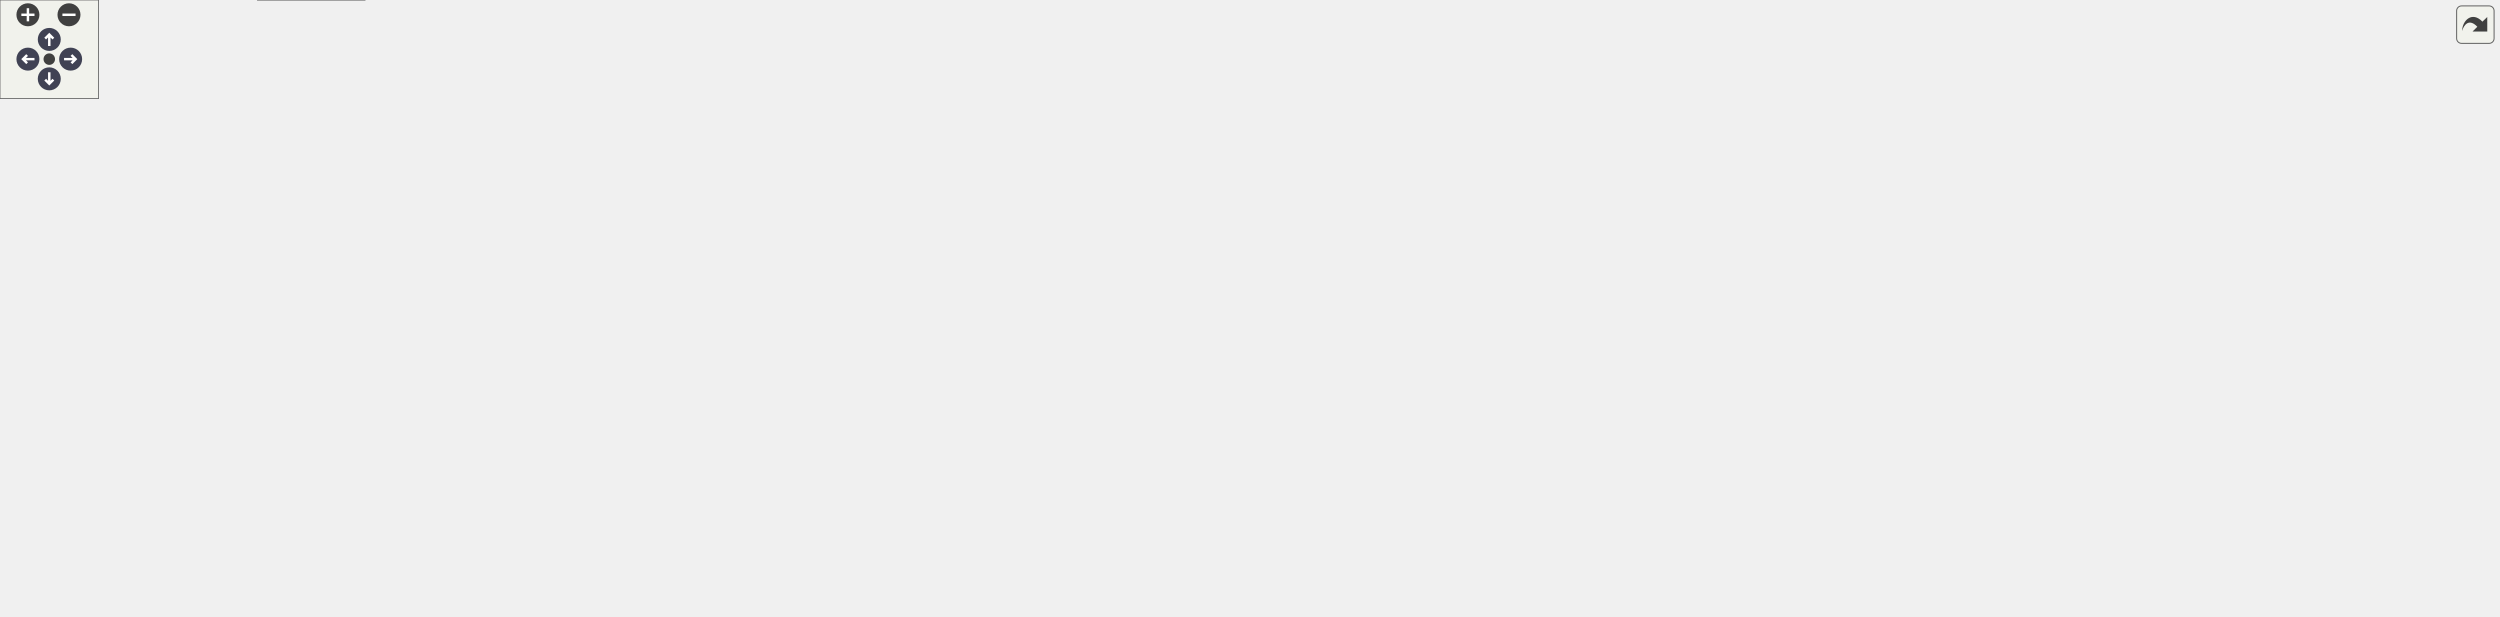
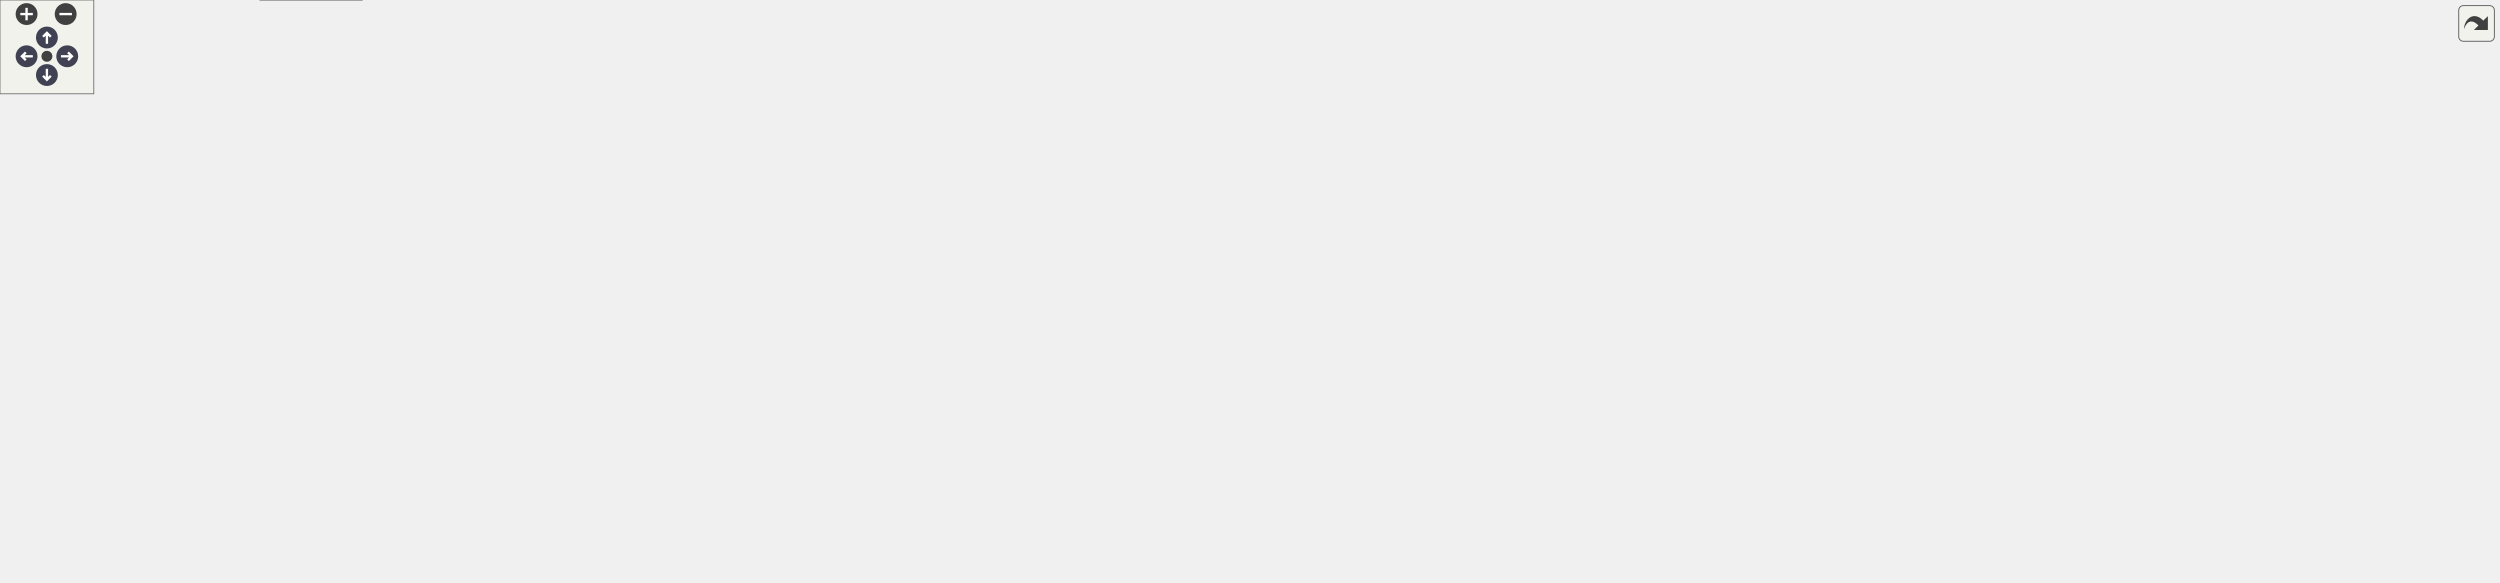
<svg xmlns="http://www.w3.org/2000/svg" xmlns:xlink="http://www.w3.org/1999/xlink" id="main" version="1.1" xml:space="preserve">
  <style type="text/css">
.node, .edge {opacity: 0.7;}
.node.selected, .edge.selected {opacity: 1;}
.edge:hover path { stroke: red; }
.edge:hover polygon { stroke: red; fill: red; }
</style>
  <defs>
    <circle id="rim" cx="0" cy="0" r="7" />
    <circle id="rim2" cx="0" cy="0" r="3.5" />
    <g id="zoomPlus">
      <use xlink:href="#rim" fill="#404040">
        <set attributeName="fill" to="#808080" begin="zoomplus.mouseover" end="zoomplus.mouseout" />
      </use>
      <path d="M-4,0h8M0,-4v8" fill="none" stroke="white" stroke-width="1.5" pointer-events="none" />
    </g>
    <g id="zoomMin">
      <use xlink:href="#rim" fill="#404040">
        <set attributeName="fill" to="#808080" begin="zoomminus.mouseover" end="zoomminus.mouseout" />
      </use>
      <path d="M-4,0h8" fill="none" stroke="white" stroke-width="1.5" pointer-events="none" />
    </g>
    <g id="arrowUp" transform="translate(30 24)">
      <use xlink:href="#rim" />
      <path pointer-events="none" fill="none" stroke="white" stroke-width="1.5" d="M0,-3.0v7 M-2.5,-0.5L0,-3.0L2.5,-0.5" />
    </g>
    <g id="arrowRight" transform="rotate(90) translate(36 -43)">
      <use xlink:href="#rim" />
      <path pointer-events="none" fill="none" stroke="white" stroke-width="1.5" d="M0,-3.0v7 M-2.5,-0.5L0,-3.0L2.5,-0.5" />
    </g>
    <g id="arrowDown" transform="rotate(180) translate(-30 -48)">
      <use xlink:href="#rim" />
      <path pointer-events="none" fill="none" stroke="white" stroke-width="1.5" d="M0,-3.0v7 M-2.5,-0.5L0,-3.0L2.5,-0.5" />
    </g>
    <g id="arrowLeft" transform="rotate(270) translate(-36 17)">
      <use xlink:href="#rim" />
      <path pointer-events="none" fill="none" stroke="white" stroke-width="1.5" d="M0,-3.0v7 M-2.5,-0.5L0,-3.0L2.5,-0.5" />
    </g>
    <g id="resetDef">
      <use xlink:href="#rim2" fill="#404040">
        <set attributeName="fill" to="#808080" begin="reset.mouseover" end="reset.mouseout" />
      </use>
    </g>
  </defs>
  <svg id="graph" class="graph">
    <g id="viewport">
      <g id="Node000001" class="node">
        <g id="a_Node000001">
          <a xlink:title=" ">
            <polygon fill="#999999" stroke="#666666" points="93,-57 0,-57 0,-38 93,-38 93,-57" />
            <text text-anchor="middle" x="46.5" y="-45" font-family="Helvetica,sans-Serif" font-size="10.00">func_802A14BC</text>
          </a>
        </g>
      </g>
      <g id="Node000002" class="node">
        <g id="a_Node000002">
-           <a xlink:href="actors_8c.html#a24d84b2c349ccb02fa767a4e49c4f2c5" target="_top" xlink:title=" ">
-             <polygon fill="white" stroke="#666666" points="250,-190 129,-190 129,-171 250,-171 250,-190" />
-             <text text-anchor="middle" x="189.5" y="-178" font-family="Helvetica,sans-Serif" font-size="10.00">addActorToEmptySlot</text>
+           <a xlink:href="actors_8c.html#a91fb2e4e37e7c72fea918fe2c1bb4eaf" target="_top" xlink:title=" ">
+             <polygon fill="white" stroke="#666666" points="269,-190 129,-190 129,-171 269,-171 269,-190" />
+             <text text-anchor="middle" x="199" y="-178" font-family="Helvetica,sans-Serif" font-size="10.00">add_actor_to_empty_slot</text>
          </a>
        </g>
      </g>
      <g id="edge1_Node000001_Node000002" class="edge">
        <g id="a_edge1_Node000001_Node000002">
          <a xlink:title=" ">
-             <path fill="none" stroke="#63b8ff" d="M57.64,-57.07C81.3,-79.39 140.44,-135.16 170.44,-163.46" />
-             <polygon fill="#63b8ff" stroke="#63b8ff" points="168.4,-166.35 178.07,-170.66 173.2,-161.26 168.4,-166.35" />
+             <path fill="none" stroke="#63b8ff" d="M58.32,-57.07C83.69,-79.48 147.24,-135.64 179.13,-163.82" />
+             <polygon fill="#63b8ff" stroke="#63b8ff" points="177.06,-166.66 186.87,-170.66 181.69,-161.42 177.06,-166.66" />
          </a>
        </g>
      </g>
      <g id="Node000017" class="node">
        <g id="a_Node000017">
          <a xlink:href="math__util_8c.html#a79fd07a0971ec96a3ff0801963a2fa7f" target="_top" xlink:title=" ">
-             <polygon fill="white" stroke="#666666" points="787,-76 723,-76 723,-57 787,-57 787,-76" />
-             <text text-anchor="middle" x="755" y="-64" font-family="Helvetica,sans-Serif" font-size="10.00">vec3f_set</text>
+             <polygon fill="white" stroke="#666666" points="806,-76 742,-76 742,-57 806,-57 806,-76" />
+             <text text-anchor="middle" x="774" y="-64" font-family="Helvetica,sans-Serif" font-size="10.00">vec3f_set</text>
          </a>
        </g>
      </g>
      <g id="edge27_Node000001_Node000017" class="edge">
        <g id="a_edge27_Node000001_Node000017">
          <a xlink:title=" ">
-             <path fill="none" stroke="#63b8ff" d="M93.08,-47.5C149.01,-47.5 246.73,-47.5 330.5,-47.5 330.5,-47.5 330.5,-47.5 445,-47.5 541.08,-47.5 653.65,-56.77 712.83,-62.36" />
-             <polygon fill="#63b8ff" stroke="#63b8ff" points="712.61,-65.85 722.9,-63.32 713.28,-58.88 712.61,-65.85" />
+             <path fill="none" stroke="#63b8ff" d="M93.04,-47.5C152.15,-47.5 258.53,-47.5 349.5,-47.5 349.5,-47.5 349.5,-47.5 464,-47.5 560.08,-47.5 672.65,-56.77 731.83,-62.36" />
+             <polygon fill="#63b8ff" stroke="#63b8ff" points="731.61,-65.85 741.9,-63.32 732.28,-58.88 731.61,-65.85" />
          </a>
        </g>
      </g>
      <g id="Node000025" class="node">
        <g id="a_Node000025">
          <a xlink:href="math__util_8c.html#a9092c945c52b3a3481228b2724991e3c" target="_top" xlink:title=" ">
-             <polygon fill="white" stroke="#666666" points="222,-19 157,-19 157,0 222,0 222,-19" />
-             <text text-anchor="middle" x="189.5" y="-7" font-family="Helvetica,sans-Serif" font-size="10.00">vec3s_set</text>
+             <polygon fill="white" stroke="#666666" points="231.5,-19 166.5,-19 166.5,0 231.5,0 231.5,-19" />
+             <text text-anchor="middle" x="199" y="-7" font-family="Helvetica,sans-Serif" font-size="10.00">vec3s_set</text>
          </a>
        </g>
      </g>
      <g id="edge28_Node000001_Node000025" class="edge">
        <g id="a_edge28_Node000001_Node000025">
          <a xlink:title=" ">
-             <path fill="none" stroke="#63b8ff" d="M83.08,-37.91C102.48,-32.68 126.6,-26.18 146.88,-20.72" />
-             <polygon fill="#63b8ff" stroke="#63b8ff" points="148.04,-24.03 156.78,-18.05 146.21,-17.27 148.04,-24.03" />
+             <path fill="none" stroke="#63b8ff" d="M85.48,-37.91C107.07,-32.46 134.15,-25.62 156.33,-20.02" />
+             <polygon fill="#63b8ff" stroke="#63b8ff" points="157.3,-23.39 166.14,-17.54 155.59,-16.6 157.3,-23.39" />
          </a>
        </g>
      </g>
      <g id="Node000003" class="node">
        <g id="a_Node000003">
          <a xlink:href="actors_8c.html#a39c023177b5a7686cdd1fc65b8b953e1" target="_top" xlink:title=" ">
-             <polygon fill="white" stroke="#666666" points="475,-190 413,-190 413,-171 475,-171 475,-190" />
-             <text text-anchor="middle" x="444" y="-178" font-family="Helvetica,sans-Serif" font-size="10.00">actor_init</text>
+             <polygon fill="white" stroke="#666666" points="494,-190 432,-190 432,-171 494,-171 494,-190" />
+             <text text-anchor="middle" x="463" y="-178" font-family="Helvetica,sans-Serif" font-size="10.00">actor_init</text>
          </a>
        </g>
      </g>
      <g id="edge2_Node000002_Node000003" class="edge">
        <g id="a_edge2_Node000002_Node000003">
          <a xlink:title=" ">
-             <path fill="none" stroke="#63b8ff" d="M250.02,-180.5C297.1,-180.5 361.55,-180.5 402.74,-180.5" />
-             <polygon fill="#63b8ff" stroke="#63b8ff" points="402.94,-184 412.94,-180.5 402.94,-177 402.94,-184" />
+             <path fill="none" stroke="#63b8ff" d="M269.18,-180.5C317.85,-180.5 381.3,-180.5 421.86,-180.5" />
+             <polygon fill="#63b8ff" stroke="#63b8ff" points="421.9,-184 431.9,-180.5 421.9,-177 421.9,-184" />
          </a>
        </g>
      </g>
      <g id="Node000024" class="node">
        <g id="a_Node000024">
          <a xlink:href="actors_8c.html#a0c9d11d8956bf92c32a5e9bafd7036e6" target="_top" xlink:title=" ">
-             <polygon fill="white" stroke="#666666" points="377,-271 286,-271 286,-252 377,-252 377,-271" />
-             <text text-anchor="middle" x="331.5" y="-259" font-family="Helvetica,sans-Serif" font-size="10.00">func_8029E890</text>
+             <polygon fill="white" stroke="#666666" points="396,-271 305,-271 305,-252 396,-252 396,-271" />
+             <text text-anchor="middle" x="350.5" y="-259" font-family="Helvetica,sans-Serif" font-size="10.00">func_8029E890</text>
          </a>
        </g>
      </g>
      <g id="edge23_Node000002_Node000024" class="edge">
        <g id="a_edge23_Node000002_Node000024">
          <a xlink:title=" ">
-             <path fill="none" stroke="#63b8ff" d="M207.11,-190.11C231.32,-204.12 276.5,-230.26 304.96,-246.72" />
-             <polygon fill="#63b8ff" stroke="#63b8ff" points="303.5,-249.92 313.91,-251.9 307.01,-243.87 303.5,-249.92" />
+             <path fill="none" stroke="#63b8ff" d="M217.74,-190.11C243.7,-204.18 292.25,-230.48 322.62,-246.94" />
+             <polygon fill="#63b8ff" stroke="#63b8ff" points="321.33,-250.22 331.79,-251.9 324.66,-244.06 321.33,-250.22" />
          </a>
        </g>
      </g>
      <g id="Node000004" class="node">
        <g id="a_Node000004">
          <a xlink:href="actors_8c.html#a1a9bccb586242555a9123ebd4ab70f2a" target="_top" xlink:title=" ">
-             <polygon fill="white" stroke="#666666" points="643,-217.5 511,-217.5 511,-187.5 643,-187.5 643,-217.5" />
-             <text text-anchor="start" x="519" y="-205.5" font-family="Helvetica,sans-Serif" font-size="10.00">cleanup_red_and_green</text>
-             <text text-anchor="middle" x="577" y="-194.5" font-family="Helvetica,sans-Serif" font-size="10.00">_shells</text>
+             <polygon fill="white" stroke="#666666" points="662,-217.5 530,-217.5 530,-187.5 662,-187.5 662,-217.5" />
+             <text text-anchor="start" x="538" y="-205.5" font-family="Helvetica,sans-Serif" font-size="10.00">cleanup_red_and_green</text>
+             <text text-anchor="middle" x="596" y="-194.5" font-family="Helvetica,sans-Serif" font-size="10.00">_shells</text>
          </a>
        </g>
      </g>
      <g id="edge3_Node000003_Node000004" class="edge">
        <g id="a_edge3_Node000003_Node000004">
          <a xlink:title=" ">
-             <path fill="none" stroke="#63b8ff" d="M475.05,-185.55C482.93,-186.87 491.79,-188.36 500.9,-189.89" />
-             <polygon fill="#63b8ff" stroke="#63b8ff" points="500.4,-193.35 510.85,-191.56 501.56,-186.45 500.4,-193.35" />
+             <path fill="none" stroke="#63b8ff" d="M494.05,-185.55C501.93,-186.87 510.79,-188.36 519.9,-189.89" />
+             <polygon fill="#63b8ff" stroke="#63b8ff" points="519.4,-193.35 529.85,-191.56 520.56,-186.45 519.4,-193.35" />
          </a>
        </g>
      </g>
      <g id="Node000016" class="node">
        <g id="a_Node000016">
          <a xlink:href="collision_8c.html#ad72fef3ffe32191d73b1822f512ebf3f" target="_top" xlink:title=" ">
-             <polygon fill="white" stroke="#666666" points="624.5,-132 529.5,-132 529.5,-113 624.5,-113 624.5,-132" />
-             <text text-anchor="middle" x="577" y="-120" font-family="Helvetica,sans-Serif" font-size="10.00">func_802AAAAC</text>
+             <polygon fill="white" stroke="#666666" points="643.5,-132 548.5,-132 548.5,-113 643.5,-113 643.5,-132" />
+             <text text-anchor="middle" x="596" y="-120" font-family="Helvetica,sans-Serif" font-size="10.00">func_802AAAAC</text>
          </a>
        </g>
      </g>
      <g id="edge15_Node000003_Node000016" class="edge">
        <g id="a_edge15_Node000003_Node000016">
          <a xlink:title=" ">
-             <path fill="none" stroke="#63b8ff" d="M458.56,-170.75C471.5,-161.83 491.81,-148.78 511,-140.5 515.47,-138.57 520.2,-136.79 524.99,-135.17" />
-             <polygon fill="#63b8ff" stroke="#63b8ff" points="526.36,-138.41 534.84,-132.05 524.25,-131.73 526.36,-138.41" />
+             <path fill="none" stroke="#63b8ff" d="M477.56,-170.75C490.5,-161.83 510.81,-148.78 530,-140.5 534.47,-138.57 539.2,-136.79 543.99,-135.17" />
+             <polygon fill="#63b8ff" stroke="#63b8ff" points="545.36,-138.41 553.84,-132.05 543.25,-131.73 545.36,-138.41" />
          </a>
        </g>
      </g>
      <g id="Node000018" class="node">
        <g id="a_Node000018">
          <a xlink:href="collision_8c.html#a365367628b7140a7a880beeecce9c305" target="_top" xlink:title=" ">
-             <polygon fill="white" stroke="#666666" points="624.5,-169 529.5,-169 529.5,-150 624.5,-150 624.5,-169" />
-             <text text-anchor="middle" x="577" y="-157" font-family="Helvetica,sans-Serif" font-size="10.00">func_802ADDC8</text>
+             <polygon fill="white" stroke="#666666" points="643.5,-169 548.5,-169 548.5,-150 643.5,-150 643.5,-169" />
+             <text text-anchor="middle" x="596" y="-157" font-family="Helvetica,sans-Serif" font-size="10.00">func_802ADDC8</text>
          </a>
        </g>
      </g>
      <g id="edge17_Node000003_Node000018" class="edge">
        <g id="a_edge17_Node000003_Node000018">
          <a xlink:title=" ">
-             <path fill="none" stroke="#63b8ff" d="M475.05,-175.68C488.25,-173.57 504.2,-171.01 519.48,-168.56" />
-             <polygon fill="#63b8ff" stroke="#63b8ff" points="520.07,-172.01 529.39,-166.97 518.96,-165.1 520.07,-172.01" />
+             <path fill="none" stroke="#63b8ff" d="M494.05,-175.68C507.25,-173.57 523.2,-171.01 538.48,-168.56" />
+             <polygon fill="#63b8ff" stroke="#63b8ff" points="539.07,-172.01 548.39,-166.97 537.96,-165.1 539.07,-172.01" />
          </a>
        </g>
      </g>
      <g id="Node000022" class="node">
        <g id="a_Node000022">
          <a xlink:href="math__util_8c.html#af7b470ed76fce07b8042a47c96e5690b" target="_top" xlink:title=" ">
-             <polygon fill="white" stroke="#666666" points="630.5,-95 523.5,-95 523.5,-76 630.5,-76 630.5,-95" />
-             <text text-anchor="middle" x="577" y="-83" font-family="Helvetica,sans-Serif" font-size="10.00">vec3f_copy_return</text>
+             <polygon fill="white" stroke="#666666" points="649.5,-95 542.5,-95 542.5,-76 649.5,-76 649.5,-95" />
+             <text text-anchor="middle" x="596" y="-83" font-family="Helvetica,sans-Serif" font-size="10.00">vec3f_copy_return</text>
          </a>
        </g>
      </g>
      <g id="edge21_Node000003_Node000022" class="edge">
        <g id="a_edge21_Node000003_Node000022">
          <a xlink:title=" ">
-             <path fill="none" stroke="#63b8ff" d="M450.58,-170.85C460.56,-154.46 483.06,-121.26 511,-103.5 513.58,-101.86 516.32,-100.36 519.15,-99" />
-             <polygon fill="#63b8ff" stroke="#63b8ff" points="520.56,-102.2 528.42,-95.1 517.85,-95.75 520.56,-102.2" />
+             <path fill="none" stroke="#63b8ff" d="M469.58,-170.85C479.56,-154.46 502.06,-121.26 530,-103.5 532.58,-101.86 535.32,-100.36 538.15,-99" />
+             <polygon fill="#63b8ff" stroke="#63b8ff" points="539.56,-102.2 547.42,-95.1 536.85,-95.75 539.56,-102.2" />
          </a>
        </g>
      </g>
      <g id="Node000023" class="node">
        <g id="a_Node000023">
          <a xlink:href="math__util_8c.html#a0e270ee67600c8c9c2f140c647d008a1" target="_top" xlink:title=" ">
-             <polygon fill="white" stroke="#666666" points="614,-255 540,-255 540,-236 614,-236 614,-255" />
-             <text text-anchor="middle" x="577" y="-243" font-family="Helvetica,sans-Serif" font-size="10.00">vec3s_copy</text>
+             <polygon fill="white" stroke="#666666" points="633,-255 559,-255 559,-236 633,-236 633,-255" />
+             <text text-anchor="middle" x="596" y="-243" font-family="Helvetica,sans-Serif" font-size="10.00">vec3s_copy</text>
          </a>
        </g>
      </g>
      <g id="edge22_Node000003_Node000023" class="edge">
        <g id="a_edge22_Node000003_Node000023">
          <a xlink:title=" ">
-             <path fill="none" stroke="#63b8ff" d="M456.44,-190.22C469.06,-200.51 490.34,-216.61 511,-226.5 517.06,-229.4 523.64,-231.95 530.23,-234.17" />
-             <polygon fill="#63b8ff" stroke="#63b8ff" points="529.21,-237.52 539.8,-237.17 531.31,-230.84 529.21,-237.52" />
+             <path fill="none" stroke="#63b8ff" d="M475.44,-190.22C488.06,-200.51 509.34,-216.61 530,-226.5 536.06,-229.4 542.64,-231.95 549.23,-234.17" />
+             <polygon fill="#63b8ff" stroke="#63b8ff" points="548.21,-237.52 558.8,-237.17 550.31,-230.84 548.21,-237.52" />
          </a>
        </g>
      </g>
      <g id="Node000005" class="node">
        <g id="a_Node000005">
          <a xlink:href="actors_8c.html#a694ec6ef7548b8618aeb35c038d3a9b9" target="_top" xlink:title=" ">
-             <polygon fill="white" stroke="#666666" points="796.5,-244 713.5,-244 713.5,-225 796.5,-225 796.5,-244" />
-             <text text-anchor="middle" x="755" y="-232" font-family="Helvetica,sans-Serif" font-size="10.00">destroy_actor</text>
+             <polygon fill="white" stroke="#666666" points="815.5,-244 732.5,-244 732.5,-225 815.5,-225 815.5,-244" />
+             <text text-anchor="middle" x="774" y="-232" font-family="Helvetica,sans-Serif" font-size="10.00">destroy_actor</text>
          </a>
        </g>
      </g>
      <g id="edge4_Node000004_Node000005" class="edge">
        <g id="a_edge4_Node000004_Node000005">
          <a xlink:title=" ">
-             <path fill="none" stroke="#63b8ff" d="M643.04,-214.32C663.04,-217.96 684.75,-221.91 703.61,-225.34" />
-             <polygon fill="#63b8ff" stroke="#63b8ff" points="703.02,-228.79 713.48,-227.13 704.27,-221.9 703.02,-228.79" />
+             <path fill="none" stroke="#63b8ff" d="M662.04,-214.32C682.04,-217.96 703.75,-221.91 722.61,-225.34" />
+             <polygon fill="#63b8ff" stroke="#63b8ff" points="722.02,-228.79 732.48,-227.13 723.27,-221.9 722.02,-228.79" />
          </a>
        </g>
      </g>
      <g id="Node000015" class="node">
        <g id="a_Node000015">
          <a xlink:href="code__80005FD0_8c.html#acb7b3d384c78d219f4b7040e78f6a2f2" target="_top" xlink:title=" ">
-             <polygon fill="white" stroke="#666666" points="831,-293.5 679,-293.5 679,-263.5 831,-263.5 831,-293.5" />
-             <text text-anchor="start" x="687" y="-281.5" font-family="Helvetica,sans-Serif" font-size="10.00">remove_actor_in_unexpired</text>
-             <text text-anchor="middle" x="755" y="-270.5" font-family="Helvetica,sans-Serif" font-size="10.00">_actor_list</text>
+             <polygon fill="white" stroke="#666666" points="850,-293.5 698,-293.5 698,-263.5 850,-263.5 850,-293.5" />
+             <text text-anchor="start" x="706" y="-281.5" font-family="Helvetica,sans-Serif" font-size="10.00">remove_actor_in_unexpired</text>
+             <text text-anchor="middle" x="774" y="-270.5" font-family="Helvetica,sans-Serif" font-size="10.00">_actor_list</text>
          </a>
        </g>
      </g>
      <g id="edge14_Node000004_Node000015" class="edge">
        <g id="a_edge14_Node000004_Node000015">
          <a xlink:title=" ">
-             <path fill="none" stroke="#63b8ff" d="M621.71,-217.52C628.96,-220.52 636.3,-223.87 643,-227.5 660.36,-236.9 661.44,-244.5 679,-253.5 683.28,-255.69 687.79,-257.75 692.39,-259.68" />
-             <polygon fill="#63b8ff" stroke="#63b8ff" points="691.33,-263.02 701.92,-263.43 693.9,-256.51 691.33,-263.02" />
+             <path fill="none" stroke="#63b8ff" d="M640.71,-217.52C647.96,-220.52 655.3,-223.87 662,-227.5 679.36,-236.9 680.44,-244.5 698,-253.5 702.28,-255.69 706.79,-257.75 711.39,-259.68" />
+             <polygon fill="#63b8ff" stroke="#63b8ff" points="710.33,-263.02 720.92,-263.43 712.9,-256.51 710.33,-263.02" />
          </a>
        </g>
      </g>
      <g id="Node000006" class="node">
        <g id="a_Node000006">
-           <a xlink:href="actors_8c.html#a15517665ab054722a5c980c0f1008cd0" target="_top" xlink:title=" ">
-             <polygon fill="white" stroke="#666666" points="960,-287 867,-287 867,-268 960,-268 960,-287" />
-             <text text-anchor="middle" x="913.5" y="-275" font-family="Helvetica,sans-Serif" font-size="10.00">func_8029E7DC</text>
+           <a xlink:href="actors_8c.html#ad5a56c8f7eaf719223099cce9e38ec9f" target="_top" xlink:title=" ">
+             <polygon fill="white" stroke="#666666" points="1037,-287 886,-287 886,-268 1037,-268 1037,-287" />
+             <text text-anchor="middle" x="961.5" y="-275" font-family="Helvetica,sans-Serif" font-size="10.00">play_sound_before_destroy</text>
          </a>
        </g>
      </g>
      <g id="edge5_Node000005_Node000006" class="edge">
        <g id="a_edge5_Node000005_Node000006">
          <a xlink:title=" ">
-             <path fill="none" stroke="#63b8ff" d="M792.27,-244.06C804.57,-247.33 818.39,-251.04 831,-254.5 843.53,-257.94 857.12,-261.74 869.55,-265.25" />
-             <polygon fill="#63b8ff" stroke="#63b8ff" points="868.65,-268.64 879.22,-267.99 870.55,-261.9 868.65,-268.64" />
+             <path fill="none" stroke="#63b8ff" d="M815.71,-243.94C843.18,-250.31 879.67,-258.76 909.14,-265.59" />
+             <polygon fill="#63b8ff" stroke="#63b8ff" points="908.71,-269.09 919.25,-267.94 910.29,-262.27 908.71,-269.09" />
          </a>
        </g>
      </g>
      <g id="Node000007" class="node">
        <g id="a_Node000007">
          <a xlink:href="external_8c.html#ae72057869772019e4464c87d4e16c682" target="_top" xlink:title=" ">
-             <polygon fill="white" stroke="#666666" points="1088,-287 996,-287 996,-268 1088,-268 1088,-287" />
-             <text text-anchor="middle" x="1042" y="-275" font-family="Helvetica,sans-Serif" font-size="10.00">func_800C99E0</text>
+             <polygon fill="white" stroke="#666666" points="1165,-287 1073,-287 1073,-268 1165,-268 1165,-287" />
+             <text text-anchor="middle" x="1119" y="-275" font-family="Helvetica,sans-Serif" font-size="10.00">func_800C99E0</text>
          </a>
        </g>
      </g>
      <g id="edge6_Node000006_Node000007" class="edge">
        <g id="a_edge6_Node000006_Node000007">
          <a xlink:title=" ">
-             <path fill="none" stroke="#63b8ff" d="M960.17,-277.5C968.42,-277.5 977.11,-277.5 985.6,-277.5" />
-             <polygon fill="#63b8ff" stroke="#63b8ff" points="985.82,-281 995.82,-277.5 985.82,-274 985.82,-281" />
+             <path fill="none" stroke="#63b8ff" d="M1037.06,-277.5C1045.61,-277.5 1054.21,-277.5 1062.45,-277.5" />
+             <polygon fill="#63b8ff" stroke="#63b8ff" points="1062.66,-281 1072.66,-277.5 1062.66,-274 1062.66,-281" />
          </a>
        </g>
      </g>
      <g id="Node000008" class="node">
        <g id="a_Node000008">
          <a xlink:href="external_8c.html#aeb87c527482a244173df36a1f3d4f446" target="_top" xlink:title=" ">
-             <polygon fill="white" stroke="#666666" points="1216,-306 1124,-306 1124,-287 1216,-287 1216,-306" />
-             <text text-anchor="middle" x="1170" y="-294" font-family="Helvetica,sans-Serif" font-size="10.00">func_800C21E8</text>
+             <polygon fill="white" stroke="#666666" points="1293,-306 1201,-306 1201,-287 1293,-287 1293,-306" />
+             <text text-anchor="middle" x="1247" y="-294" font-family="Helvetica,sans-Serif" font-size="10.00">func_800C21E8</text>
          </a>
        </g>
      </g>
      <g id="edge7_Node000007_Node000008" class="edge">
        <g id="a_edge7_Node000007_Node000008">
          <a xlink:title=" ">
-             <path fill="none" stroke="#63b8ff" d="M1088.13,-284.31C1096.46,-285.56 1105.23,-286.88 1113.81,-288.18" />
-             <polygon fill="#63b8ff" stroke="#63b8ff" points="1113.35,-291.65 1123.76,-289.68 1114.39,-284.73 1113.35,-291.65" />
+             <path fill="none" stroke="#63b8ff" d="M1165.13,-284.31C1173.46,-285.56 1182.23,-286.88 1190.81,-288.18" />
+             <polygon fill="#63b8ff" stroke="#63b8ff" points="1190.35,-291.65 1200.76,-289.68 1191.39,-284.73 1190.35,-291.65" />
          </a>
        </g>
      </g>
      <g id="Node000009" class="node">
        <g id="a_Node000009">
          <a xlink:href="external_8c.html#a028d40421b90c38f68ebfd5acc626f2e" target="_top" xlink:title=" ">
-             <polygon fill="white" stroke="#666666" points="1216,-269 1124,-269 1124,-250 1216,-250 1216,-269" />
-             <text text-anchor="middle" x="1170" y="-257" font-family="Helvetica,sans-Serif" font-size="10.00">func_800C5578</text>
+             <polygon fill="white" stroke="#666666" points="1293,-269 1201,-269 1201,-250 1293,-250 1293,-269" />
+             <text text-anchor="middle" x="1247" y="-257" font-family="Helvetica,sans-Serif" font-size="10.00">func_800C5578</text>
          </a>
        </g>
      </g>
      <g id="edge8_Node000007_Node000009" class="edge">
        <g id="a_edge8_Node000007_Node000009">
          <a xlink:title=" ">
-             <path fill="none" stroke="#63b8ff" d="M1088.13,-271.05C1096.46,-269.86 1105.23,-268.61 1113.81,-267.38" />
-             <polygon fill="#63b8ff" stroke="#63b8ff" points="1114.35,-270.84 1123.76,-265.96 1113.36,-263.91 1114.35,-270.84" />
+             <path fill="none" stroke="#63b8ff" d="M1165.13,-271.05C1173.46,-269.86 1182.23,-268.61 1190.81,-267.38" />
+             <polygon fill="#63b8ff" stroke="#63b8ff" points="1191.35,-270.84 1200.76,-265.96 1190.36,-263.91 1191.35,-270.84" />
          </a>
        </g>
      </g>
      <g id="Node000010" class="node">
        <g id="a_Node000010">
          <a xlink:href="external_8c.html#ac0fb767de7e14a03f1bcfa53f0abd23b" target="_top" xlink:title=" ">
-             <polygon fill="white" stroke="#666666" points="1392,-306 1252,-306 1252,-287 1392,-287 1392,-306" />
-             <text text-anchor="middle" x="1322" y="-294" font-family="Helvetica,sans-Serif" font-size="10.00">delete_sound_from_bank</text>
+             <polygon fill="white" stroke="#666666" points="1469,-306 1329,-306 1329,-287 1469,-287 1469,-306" />
+             <text text-anchor="middle" x="1399" y="-294" font-family="Helvetica,sans-Serif" font-size="10.00">delete_sound_from_bank</text>
          </a>
        </g>
      </g>
      <g id="edge9_Node000009_Node000010" class="edge">
        <g id="a_edge9_Node000009_Node000010">
          <a xlink:title=" ">
-             <path fill="none" stroke="#63b8ff" d="M1209.63,-269.03C1228.8,-273.76 1252.16,-279.52 1272.52,-284.54" />
-             <polygon fill="#63b8ff" stroke="#63b8ff" points="1271.69,-287.94 1282.24,-286.94 1273.37,-281.15 1271.69,-287.94" />
+             <path fill="none" stroke="#63b8ff" d="M1286.63,-269.03C1305.8,-273.76 1329.16,-279.52 1349.52,-284.54" />
+             <polygon fill="#63b8ff" stroke="#63b8ff" points="1348.69,-287.94 1359.24,-286.94 1350.37,-281.15 1348.69,-287.94" />
          </a>
        </g>
      </g>
      <g id="Node000012" class="node">
        <g id="a_Node000012">
          <a xlink:href="external_8c.html#ab83bd36e63f0f1baddcb2482b5ad31b0" target="_top" xlink:title=" ">
-             <polygon fill="white" stroke="#666666" points="1368.5,-269 1275.5,-269 1275.5,-250 1368.5,-250 1368.5,-269" />
-             <text text-anchor="middle" x="1322" y="-257" font-family="Helvetica,sans-Serif" font-size="10.00">func_800C41CC</text>
+             <polygon fill="white" stroke="#666666" points="1445.5,-269 1352.5,-269 1352.5,-250 1445.5,-250 1445.5,-269" />
+             <text text-anchor="middle" x="1399" y="-257" font-family="Helvetica,sans-Serif" font-size="10.00">func_800C41CC</text>
          </a>
        </g>
      </g>
      <g id="edge11_Node000009_Node000012" class="edge">
        <g id="a_edge11_Node000009_Node000012">
          <a xlink:title=" ">
-             <path fill="none" stroke="#63b8ff" d="M1216,-259.5C1231.37,-259.5 1248.74,-259.5 1264.86,-259.5" />
-             <polygon fill="#63b8ff" stroke="#63b8ff" points="1265.25,-263 1275.25,-259.5 1265.25,-256 1265.25,-263" />
+             <path fill="none" stroke="#63b8ff" d="M1293,-259.5C1308.37,-259.5 1325.74,-259.5 1341.86,-259.5" />
+             <polygon fill="#63b8ff" stroke="#63b8ff" points="1342.25,-263 1352.25,-259.5 1342.25,-256 1342.25,-263" />
          </a>
        </g>
      </g>
      <g id="Node000013" class="node">
        <g id="a_Node000013">
          <a xlink:href="port__eu_8c.html#aa89dfaecca46c6d071f08c1898d1f7c9" target="_top" xlink:title=" ">
-             <polygon fill="white" stroke="#666666" points="1368.5,-232 1275.5,-232 1275.5,-213 1368.5,-213 1368.5,-232" />
-             <text text-anchor="middle" x="1322" y="-220" font-family="Helvetica,sans-Serif" font-size="10.00">func_800CBBE8</text>
+             <polygon fill="white" stroke="#666666" points="1445.5,-232 1352.5,-232 1352.5,-213 1445.5,-213 1445.5,-232" />
+             <text text-anchor="middle" x="1399" y="-220" font-family="Helvetica,sans-Serif" font-size="10.00">func_800CBBE8</text>
          </a>
        </g>
      </g>
      <g id="edge12_Node000009_Node000013" class="edge">
        <g id="a_edge12_Node000009_Node000013">
          <a xlink:title=" ">
-             <path fill="none" stroke="#63b8ff" d="M1209.63,-249.97C1228.8,-245.24 1252.16,-239.48 1272.52,-234.46" />
-             <polygon fill="#63b8ff" stroke="#63b8ff" points="1273.37,-237.85 1282.24,-232.06 1271.69,-231.06 1273.37,-237.85" />
+             <path fill="none" stroke="#63b8ff" d="M1286.63,-249.97C1305.8,-245.24 1329.16,-239.48 1349.52,-234.46" />
+             <polygon fill="#63b8ff" stroke="#63b8ff" points="1350.37,-237.85 1359.24,-232.06 1348.69,-231.06 1350.37,-237.85" />
          </a>
        </g>
      </g>
      <g id="Node000011" class="node">
        <g id="a_Node000011">
          <a xlink:href="external_8c.html#a358ac55e8ab5262dcae8037334be06d7" target="_top" xlink:title=" ">
-             <polygon fill="white" stroke="#666666" points="1520.5,-306 1428.5,-306 1428.5,-287 1520.5,-287 1520.5,-306" />
-             <text text-anchor="middle" x="1474.5" y="-294" font-family="Helvetica,sans-Serif" font-size="10.00">func_800C40F0</text>
+             <polygon fill="white" stroke="#666666" points="1597.5,-306 1505.5,-306 1505.5,-287 1597.5,-287 1597.5,-306" />
+             <text text-anchor="middle" x="1551.5" y="-294" font-family="Helvetica,sans-Serif" font-size="10.00">func_800C40F0</text>
          </a>
        </g>
      </g>
      <g id="edge10_Node000010_Node000011" class="edge">
        <g id="a_edge10_Node000010_Node000011">
          <a xlink:title=" ">
-             <path fill="none" stroke="#63b8ff" d="M1392.08,-296.5C1400.87,-296.5 1409.78,-296.5 1418.31,-296.5" />
-             <polygon fill="#63b8ff" stroke="#63b8ff" points="1418.5,-300 1428.5,-296.5 1418.5,-293 1418.5,-300" />
+             <path fill="none" stroke="#63b8ff" d="M1469.08,-296.5C1477.87,-296.5 1486.78,-296.5 1495.31,-296.5" />
+             <polygon fill="#63b8ff" stroke="#63b8ff" points="1495.5,-300 1505.5,-296.5 1495.5,-293 1495.5,-300" />
          </a>
        </g>
      </g>
      <g id="Node000014" class="node">
        <g id="a_Node000014">
          <a xlink:href="port__eu_8c.html#af361a20d2e08f30c53a237ca481ff734" target="_top" xlink:title=" ">
-             <polygon fill="white" stroke="#666666" points="1521,-232 1428,-232 1428,-213 1521,-213 1521,-232" />
-             <text text-anchor="middle" x="1474.5" y="-220" font-family="Helvetica,sans-Serif" font-size="10.00">func_800CBB48</text>
+             <polygon fill="white" stroke="#666666" points="1598,-232 1505,-232 1505,-213 1598,-213 1598,-232" />
+             <text text-anchor="middle" x="1551.5" y="-220" font-family="Helvetica,sans-Serif" font-size="10.00">func_800CBB48</text>
          </a>
        </g>
      </g>
      <g id="edge13_Node000013_Node000014" class="edge">
        <g id="a_edge13_Node000013_Node000014">
          <a xlink:title=" ">
-             <path fill="none" stroke="#63b8ff" d="M1368.56,-222.5C1383.96,-222.5 1401.34,-222.5 1417.46,-222.5" />
-             <polygon fill="#63b8ff" stroke="#63b8ff" points="1417.83,-226 1427.83,-222.5 1417.83,-219 1417.83,-226" />
+             <path fill="none" stroke="#63b8ff" d="M1445.56,-222.5C1460.96,-222.5 1478.34,-222.5 1494.46,-222.5" />
+             <polygon fill="#63b8ff" stroke="#63b8ff" points="1494.83,-226 1504.83,-222.5 1494.83,-219 1494.83,-226" />
          </a>
        </g>
      </g>
      <g id="edge16_Node000016_Node000017" class="edge">
        <g id="a_edge16_Node000016_Node000017">
          <a xlink:title=" ">
-             <path fill="none" stroke="#63b8ff" d="M611.47,-112.97C621.62,-110.02 632.79,-106.69 643,-103.5 667.6,-95.81 695.09,-86.65 716.56,-79.37" />
-             <polygon fill="#63b8ff" stroke="#63b8ff" points="717.93,-82.6 726.27,-76.06 715.67,-75.97 717.93,-82.6" />
+             <path fill="none" stroke="#63b8ff" d="M630.47,-112.97C640.62,-110.02 651.79,-106.69 662,-103.5 686.6,-95.81 714.09,-86.65 735.56,-79.37" />
+             <polygon fill="#63b8ff" stroke="#63b8ff" points="736.93,-82.6 745.27,-76.06 734.67,-75.97 736.93,-82.6" />
          </a>
        </g>
      </g>
      <g id="Node000019" class="node">
        <g id="a_Node000019">
          <a xlink:href="collision_8c.html#afce45acb8da354da0a5b501003be1aef" target="_top" xlink:title=" ">
-             <polygon fill="white" stroke="#666666" points="801.5,-206 708.5,-206 708.5,-187 801.5,-187 801.5,-206" />
-             <text text-anchor="middle" x="755" y="-194" font-family="Helvetica,sans-Serif" font-size="10.00">func_802AAE4C</text>
+             <polygon fill="white" stroke="#666666" points="820.5,-206 727.5,-206 727.5,-187 820.5,-187 820.5,-206" />
+             <text text-anchor="middle" x="774" y="-194" font-family="Helvetica,sans-Serif" font-size="10.00">func_802AAE4C</text>
          </a>
        </g>
      </g>
      <g id="edge18_Node000018_Node000019" class="edge">
        <g id="a_edge18_Node000018_Node000019">
          <a xlink:title=" ">
-             <path fill="none" stroke="#63b8ff" d="M623.32,-169.03C646.33,-173.86 674.47,-179.78 698.74,-184.88" />
-             <polygon fill="#63b8ff" stroke="#63b8ff" points="698.02,-188.31 708.52,-186.94 699.46,-181.46 698.02,-188.31" />
+             <path fill="none" stroke="#63b8ff" d="M642.32,-169.03C665.33,-173.86 693.47,-179.78 717.74,-184.88" />
+             <polygon fill="#63b8ff" stroke="#63b8ff" points="717.02,-188.31 727.52,-186.94 718.46,-181.46 717.02,-188.31" />
          </a>
        </g>
      </g>
      <g id="Node000020" class="node">
        <g id="a_Node000020">
          <a xlink:href="collision_8c.html#adcc608ea0eae3bf9a27ab79ec64b4899" target="_top" xlink:title=" ">
-             <polygon fill="white" stroke="#666666" points="801,-169 709,-169 709,-150 801,-150 801,-169" />
-             <text text-anchor="middle" x="755" y="-157" font-family="Helvetica,sans-Serif" font-size="10.00">func_802AB288</text>
+             <polygon fill="white" stroke="#666666" points="820,-169 728,-169 728,-150 820,-150 820,-169" />
+             <text text-anchor="middle" x="774" y="-157" font-family="Helvetica,sans-Serif" font-size="10.00">func_802AB288</text>
          </a>
        </g>
      </g>
      <g id="edge19_Node000018_Node000020" class="edge">
        <g id="a_edge19_Node000018_Node000020">
          <a xlink:title=" ">
-             <path fill="none" stroke="#63b8ff" d="M624.7,-159.5C647.41,-159.5 674.87,-159.5 698.63,-159.5" />
-             <polygon fill="#63b8ff" stroke="#63b8ff" points="698.9,-163 708.9,-159.5 698.9,-156 698.9,-163" />
+             <path fill="none" stroke="#63b8ff" d="M643.7,-159.5C666.41,-159.5 693.87,-159.5 717.63,-159.5" />
+             <polygon fill="#63b8ff" stroke="#63b8ff" points="717.9,-163 727.9,-159.5 717.9,-156 717.9,-163" />
          </a>
        </g>
      </g>
      <g id="Node000021" class="node">
        <g id="a_Node000021">
          <a xlink:href="collision_8c.html#ab440aa3fc960b7b4b5ad8e4bcaa06b00" target="_top" xlink:title=" ">
-             <polygon fill="white" stroke="#666666" points="801.5,-132 708.5,-132 708.5,-113 801.5,-113 801.5,-132" />
-             <text text-anchor="middle" x="755" y="-120" font-family="Helvetica,sans-Serif" font-size="10.00">func_802AB6C4</text>
+             <polygon fill="white" stroke="#666666" points="820.5,-132 727.5,-132 727.5,-113 820.5,-113 820.5,-132" />
+             <text text-anchor="middle" x="774" y="-120" font-family="Helvetica,sans-Serif" font-size="10.00">func_802AB6C4</text>
          </a>
        </g>
      </g>
      <g id="edge20_Node000018_Node000021" class="edge">
        <g id="a_edge20_Node000018_Node000021">
          <a xlink:title=" ">
-             <path fill="none" stroke="#63b8ff" d="M623.32,-149.97C646.33,-145.14 674.47,-139.22 698.74,-134.12" />
-             <polygon fill="#63b8ff" stroke="#63b8ff" points="699.46,-137.54 708.52,-132.06 698.02,-130.69 699.46,-137.54" />
+             <path fill="none" stroke="#63b8ff" d="M642.32,-149.97C665.33,-145.14 693.47,-139.22 717.74,-134.12" />
+             <polygon fill="#63b8ff" stroke="#63b8ff" points="718.46,-137.54 727.52,-132.06 717.02,-130.69 718.46,-137.54" />
          </a>
        </g>
      </g>
      <g id="edge24_Node000024_Node000003" class="edge">
        <g id="a_edge24_Node000024_Node000003">
          <a xlink:title=" ">
-             <path fill="none" stroke="#63b8ff" d="M345.61,-251.89C364.38,-238.13 399.14,-212.65 421.66,-196.15" />
-             <polygon fill="#63b8ff" stroke="#63b8ff" points="423.91,-198.83 429.91,-190.1 419.77,-193.19 423.91,-198.83" />
+             <path fill="none" stroke="#63b8ff" d="M364.61,-251.89C383.38,-238.13 418.14,-212.65 440.66,-196.15" />
+             <polygon fill="#63b8ff" stroke="#63b8ff" points="442.91,-198.83 448.91,-190.1 438.77,-193.19 442.91,-198.83" />
          </a>
        </g>
      </g>
      <g id="edge25_Node000024_Node000006" class="edge">
        <g id="a_edge25_Node000024_Node000006">
          <a xlink:title=" ">
-             <path fill="none" stroke="#63b8ff" d="M370.38,-271.07C383.77,-274.16 398.99,-277.34 413,-279.5 596.88,-307.88 647,-330.09 831,-302.5 846.94,-300.11 864.06,-295.23 878.47,-290.41" />
-             <polygon fill="#63b8ff" stroke="#63b8ff" points="879.67,-293.7 887.98,-287.12 877.38,-287.09 879.67,-293.7" />
+             <path fill="none" stroke="#63b8ff" d="M389.38,-271.07C402.77,-274.16 417.99,-277.34 432,-279.5 615.88,-307.88 665.09,-323.16 850,-302.5 872.41,-300 896.9,-294.72 917.13,-289.66" />
+             <polygon fill="#63b8ff" stroke="#63b8ff" points="918.16,-293.01 926.98,-287.13 916.42,-286.23 918.16,-293.01" />
          </a>
        </g>
      </g>
      <g id="edge26_Node000024_Node000015" class="edge">
        <g id="a_edge26_Node000024_Node000015">
          <a xlink:title=" ">
-             <path fill="none" stroke="#63b8ff" d="M377.21,-263.3C446.3,-266.09 580.22,-271.49 668.37,-275.05" />
-             <polygon fill="#63b8ff" stroke="#63b8ff" points="668.48,-278.55 678.62,-275.46 668.77,-271.56 668.48,-278.55" />
+             <path fill="none" stroke="#63b8ff" d="M396.21,-263.3C465.3,-266.09 599.22,-271.49 687.37,-275.05" />
+             <polygon fill="#63b8ff" stroke="#63b8ff" points="687.48,-278.55 697.62,-275.46 687.77,-271.56 687.48,-278.55" />
          </a>
        </g>
      </g>
    </g>
  </svg>
  <g id="navigator" transform="translate(0 0)" fill="#404254">
    <rect fill="#f2f5e9" fill-opacity="0.5" stroke="#606060" stroke-width=".5" x="0" y="0" width="60" height="60" />
    <use id="zoomplus" xlink:href="#zoomPlus" x="17" y="9" />
    <use id="zoomminus" xlink:href="#zoomMin" x="42" y="9" />
    <use id="reset" xlink:href="#resetDef" x="30" y="36" />
    <use id="arrowup" xlink:href="#arrowUp" x="0" y="0" />
    <use id="arrowright" xlink:href="#arrowRight" x="0" y="0" />
    <use id="arrowdown" xlink:href="#arrowDown" x="0" y="0" />
    <use id="arrowleft" xlink:href="#arrowLeft" x="0" y="0" />
  </g>
  <svg viewBox="0 0 15 15" width="100%" height="30px" preserveAspectRatio="xMaxYMin meet">
    <g id="arrow_out" transform="scale(0.3 0.3)">
      <a xlink:href="actors_8h_a1af30accd1dcdc263a3a6723eccdea40_cgraph_org.svg" target="_base">
        <rect id="button" ry="5" rx="5" y="6" x="6" height="38" width="38" fill="#f2f5e9" fill-opacity="0.5" stroke="#606060" stroke-width="1.0" />
        <path id="arrow" d="M 11.5,31.437 C 11.94,20.098 22.043,11.323 32.159,21.979 L 37.069,17.246 C 37.069,17.246 37.088,32 37.088,32 L 22.16,31.978 C 22.16,31.978 26.998,27.14 26.998,27.14 C 18.529,18.264 13.292,25.23 11.5,31.437 z" style="fill:#404040;" />
      </a>
    </g>
  </svg>
  <style type="text/css">

[data-mouse-over-selected='false'] { opacity: 0.7; }
[data-mouse-over-selected='true']  { opacity: 1.0; }

</style>
</svg>
